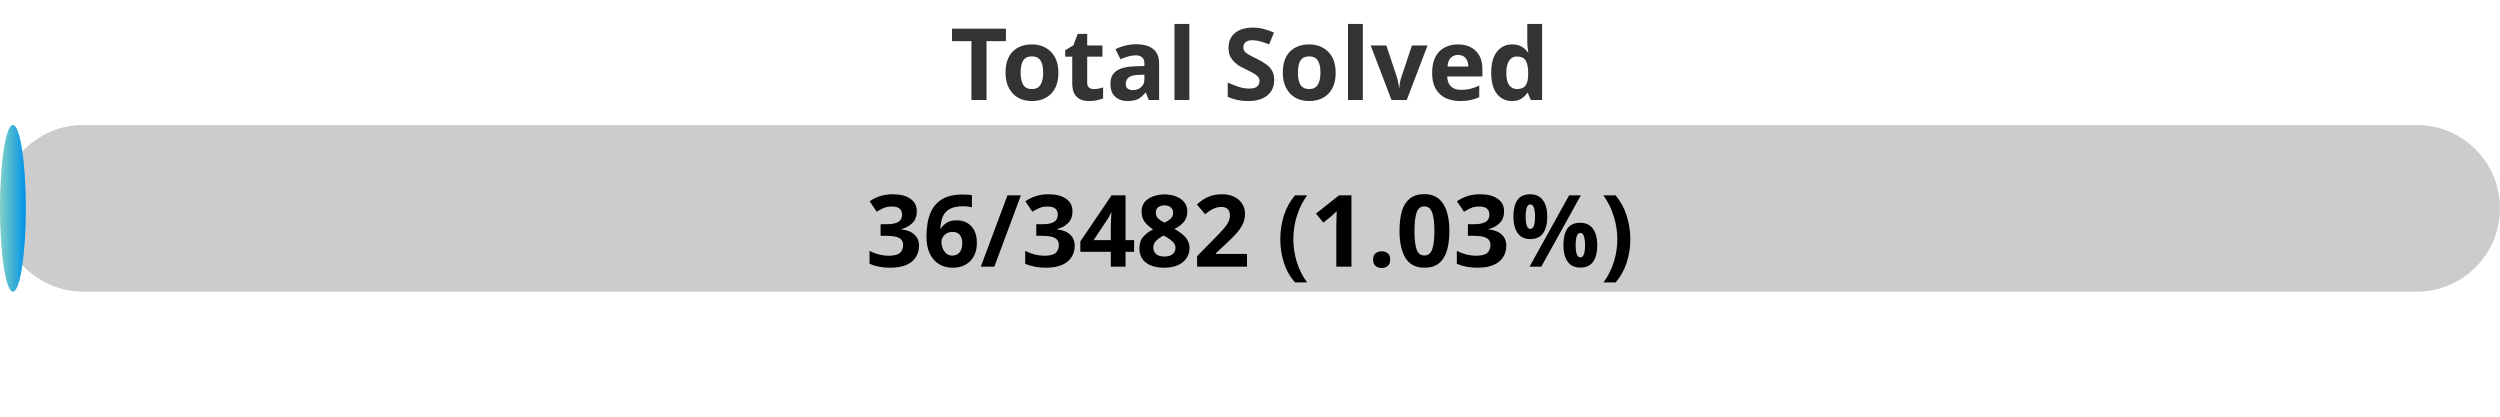
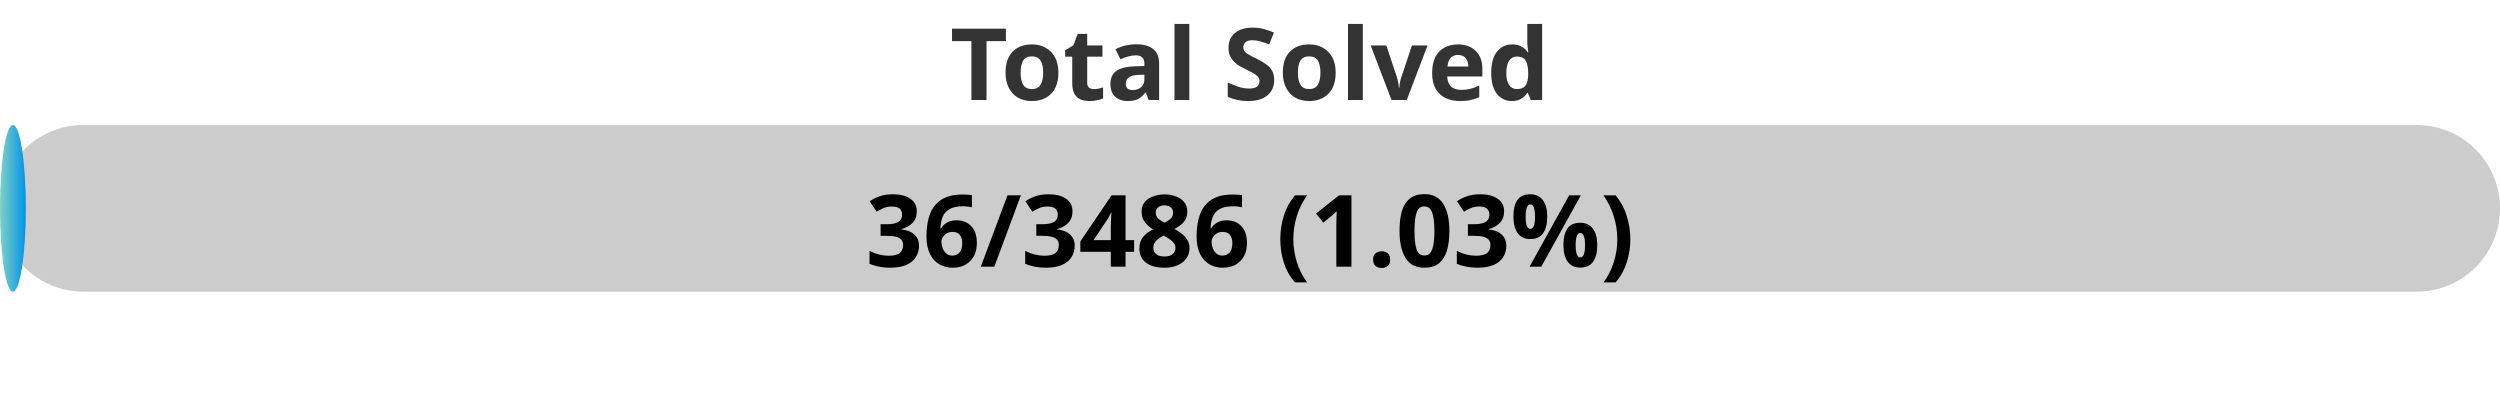
<svg xmlns="http://www.w3.org/2000/svg" width="300" height="50">
  <defs>
    <linearGradient id="gradient" x1="0%" y1="0%" x2="100%" y2="0%">
      <stop offset="0%" stop-color="#80D0C7" />
      <stop offset="100%" stop-color="#0093E9" />
    </linearGradient>
    <style>
            .progress-bar {
                fill: url(#gradient);
            }
            text {
                font-weight: bold;
                font-family: Verdana, Geneva, sans-serif;
            }
        </style>
  </defs>
  <rect x="0" y="15" width="300" height="20" rx="10" fill="#ccc" />
  <rect x="0" y="15" width="3.10" height="20" rx="10" class="progress-bar" />
  <text x="150" y="12" text-anchor="middle" font-size="12" fill="#333">Total Solved</text>
-   <text x="150" y="32" text-anchor="middle" font-size="12" fill="#000">36/3482 (1.03%)</text>
+   <text x="150" y="32" text-anchor="middle" font-size="12" fill="#000">36/3486 (1.03%)</text>
</svg>
